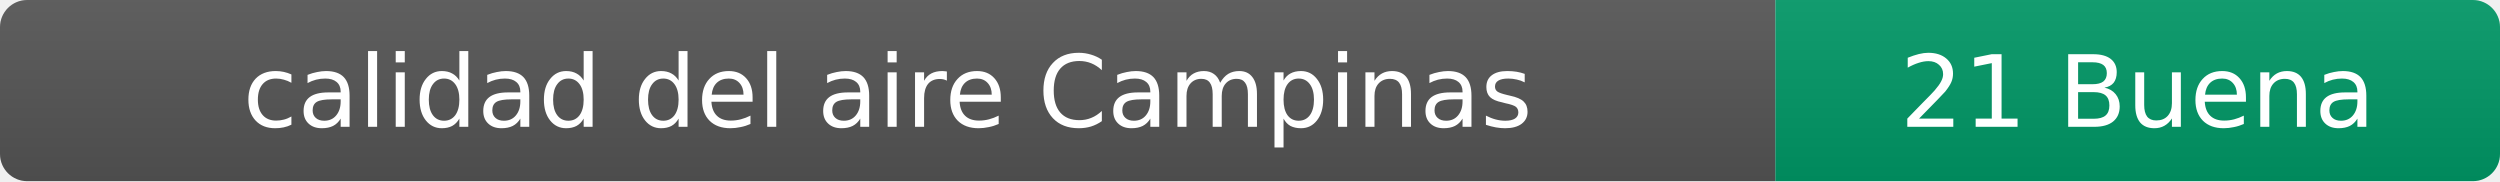
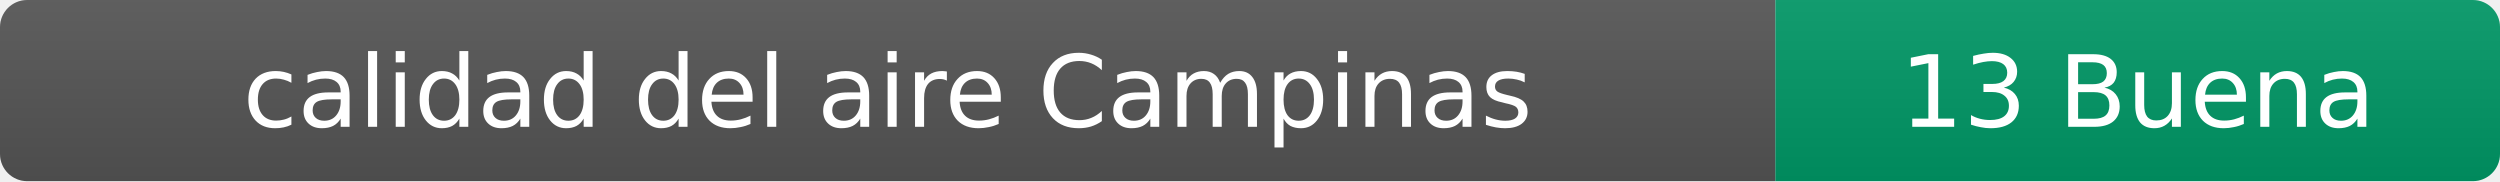
- <svg xmlns="http://www.w3.org/2000/svg" width="276" height="20" role="img" aria-label="calidad del aire: 21 Buena">
+ <svg xmlns="http://www.w3.org/2000/svg" width="276" height="20" role="img" aria-label="calidad del aire: 13 Buena">
  <linearGradient id="s" x2="0" y2="100%">
    <stop offset="0" stop-color="#bbb" stop-opacity=".1" />
    <stop offset="1" stop-opacity=".1" />
  </linearGradient>
  <clipPath id="r">
    <rect width="276" height="20" rx="3" fill="#fff" />
  </clipPath>
  <g clip-path="url(#r)">
    <rect width="196" height="20" fill="#555" />
    <rect x="196" width="80" height="20" fill="#009966" />
    <rect width="276" height="20" fill="url(#s)" />
  </g>
  <g fill="#fff" text-anchor="middle" font-family="Verdana,Geneva,DejaVu Sans,sans-serif" font-size="11">
    <text x="98" y="14">calidad del aire Campinas</text>
-     <text x="236" y="14">21 Buena</text>
+     <text x="236" y="14">13 Buena</text>
  </g>
</svg>
